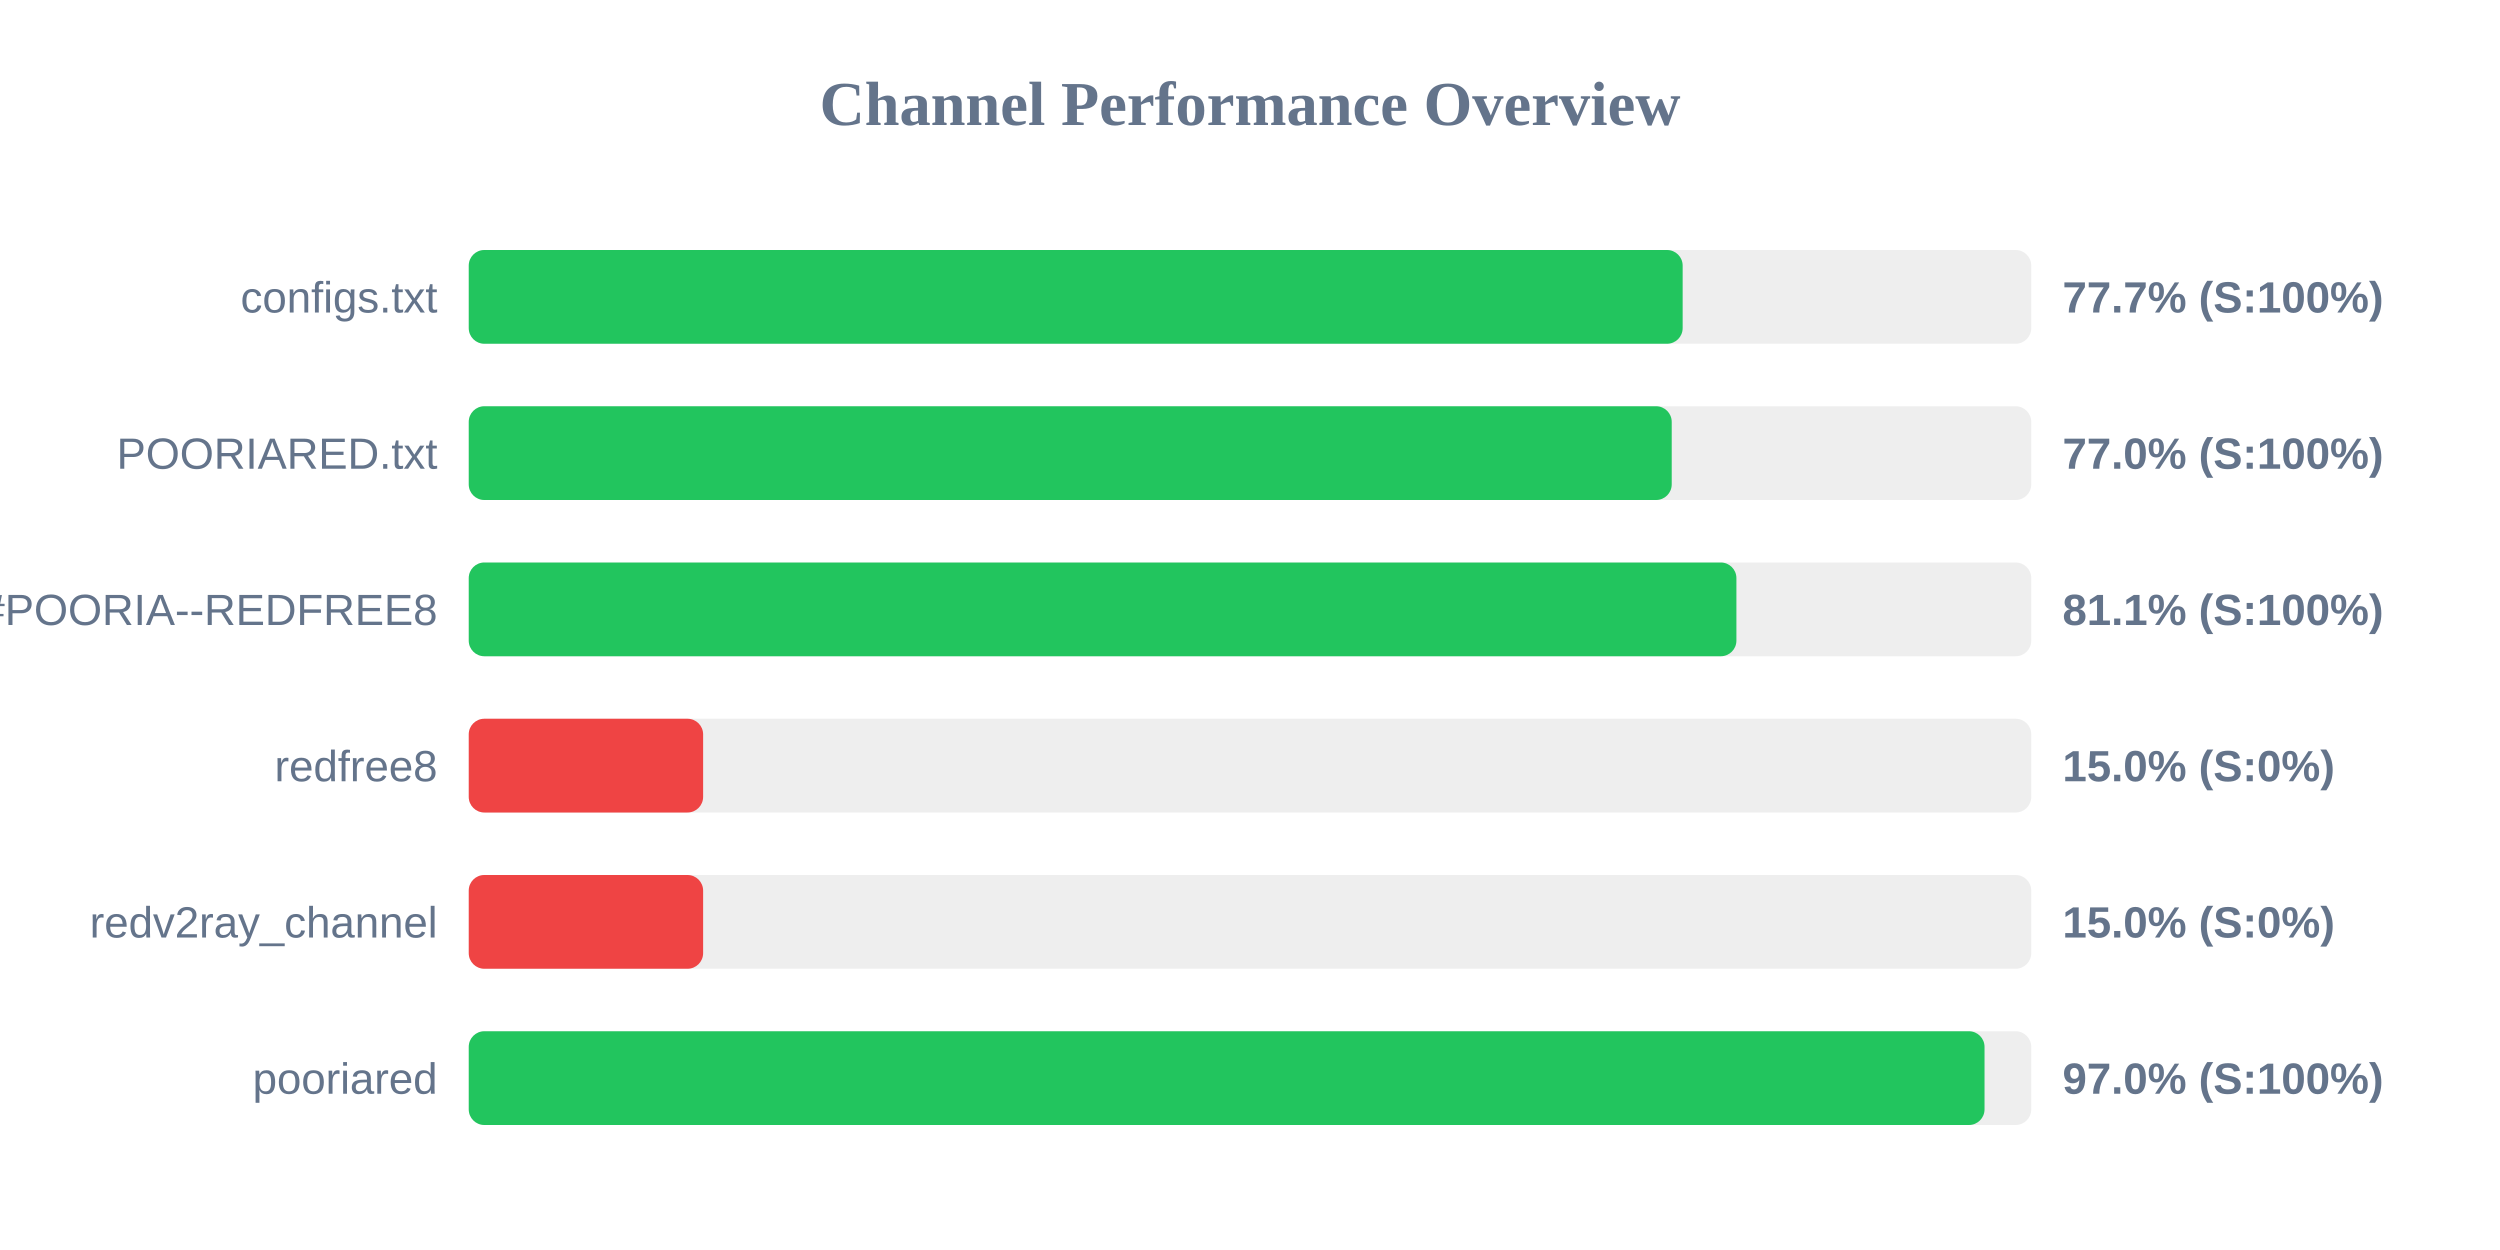
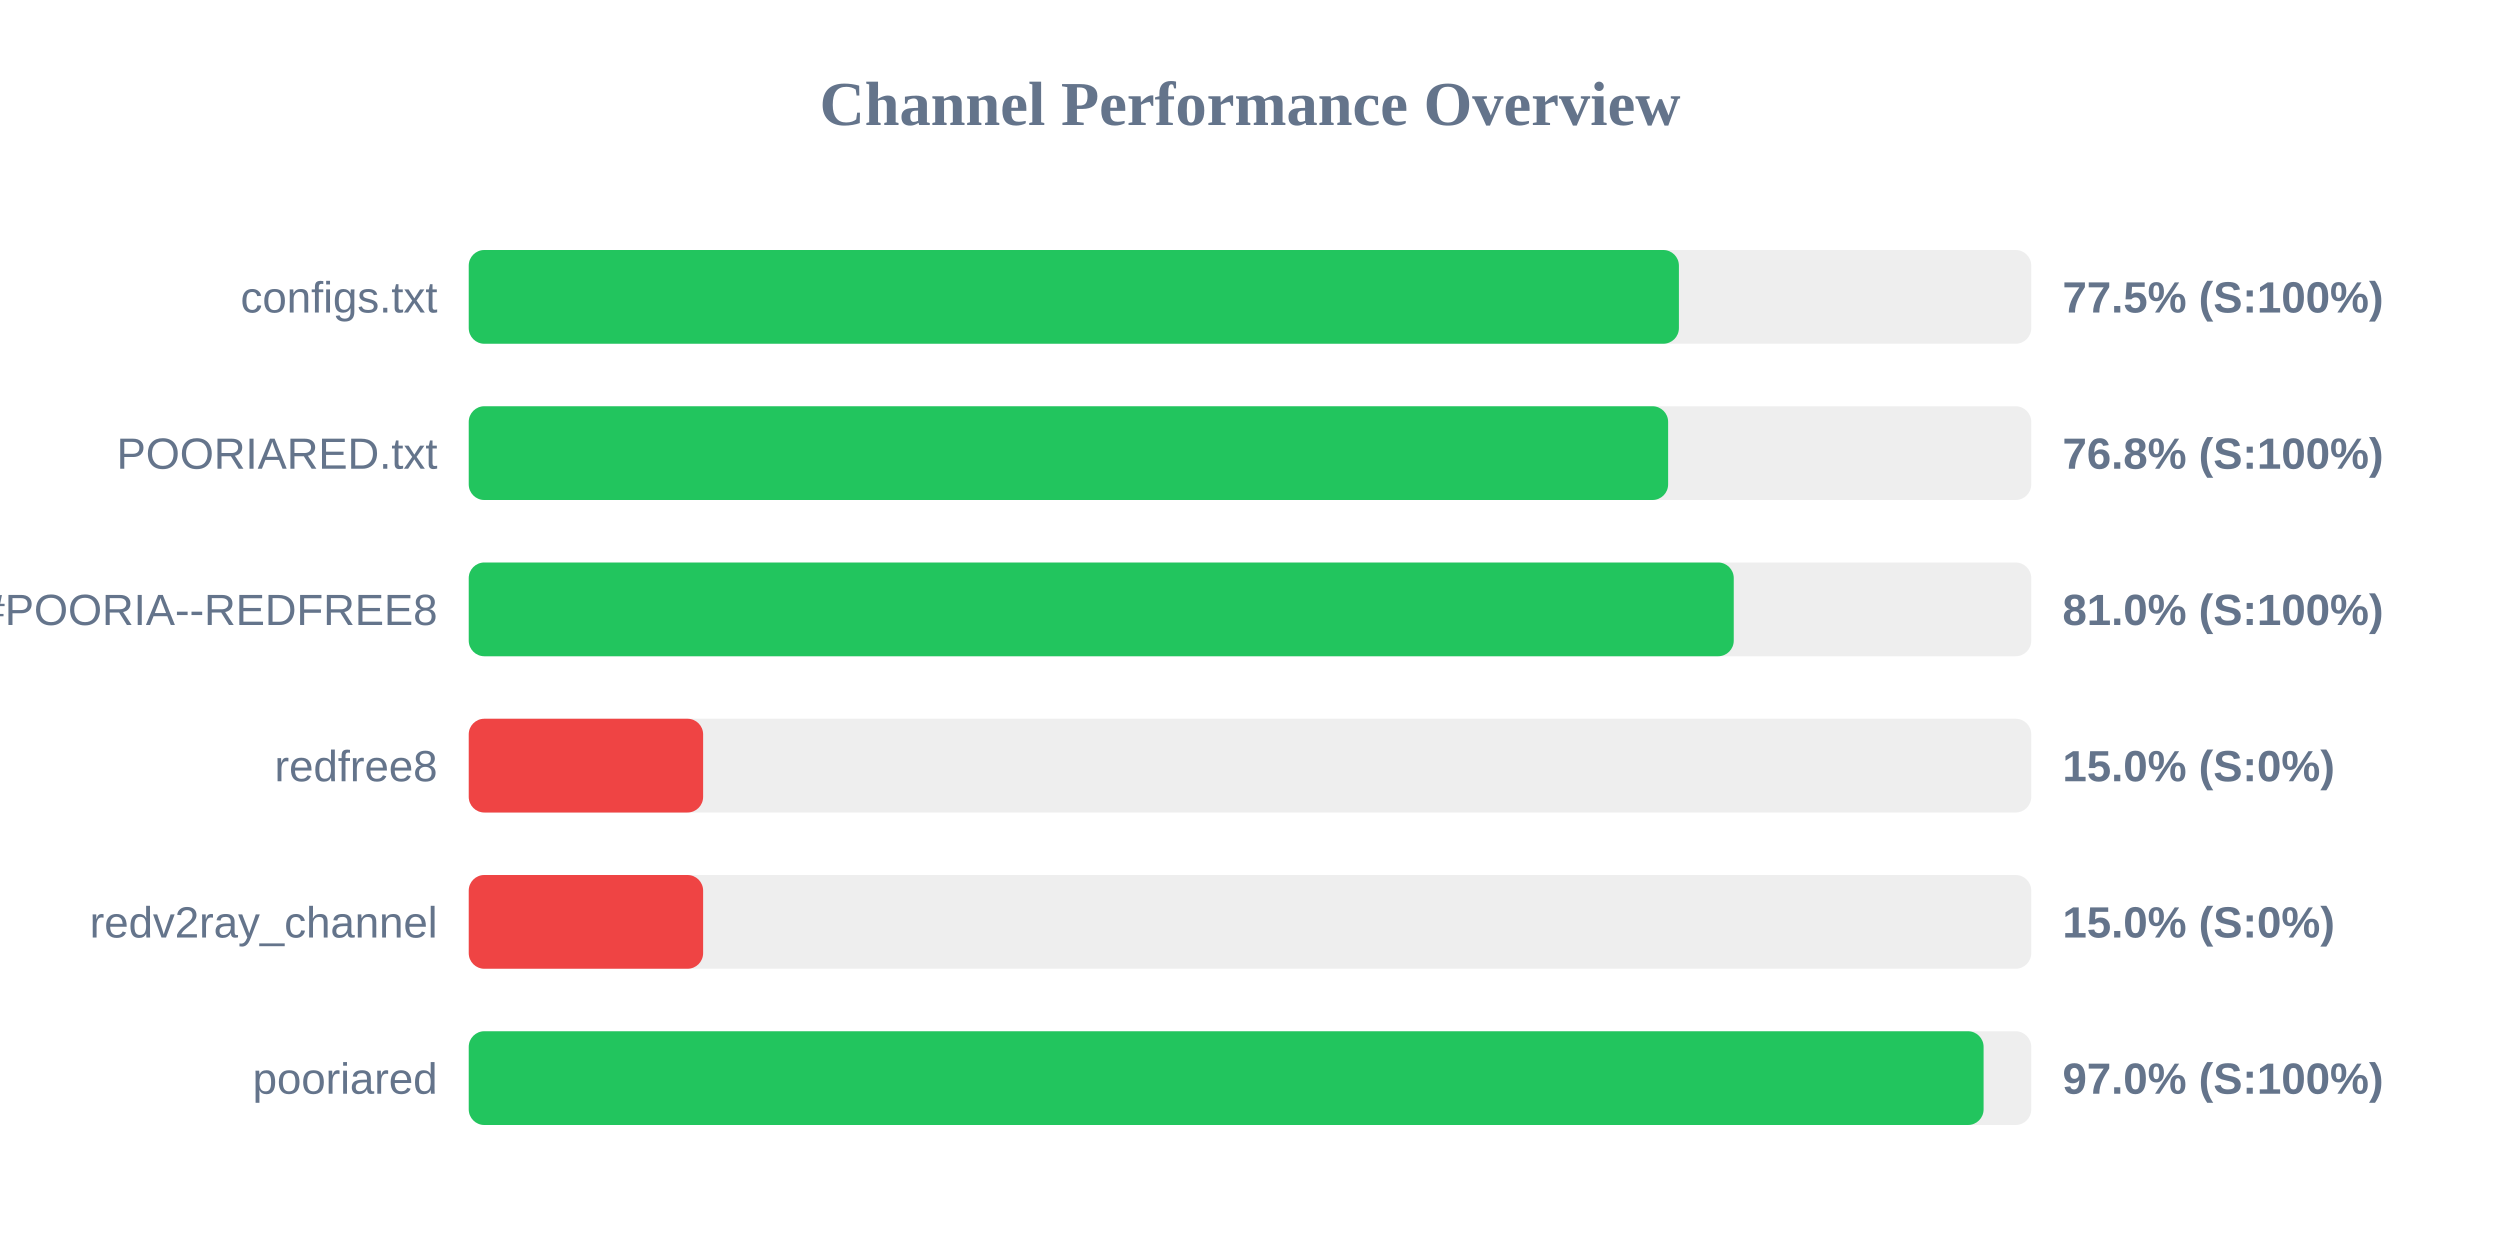
<svg xmlns="http://www.w3.org/2000/svg" width="800" height="400" version="1.1">
  <style>
        .row { font: 14px Arial; fill: #64748b; }
        .score { font: bold 14px Arial; fill: #64748b; }
    </style>
  <text x="400" y="40" text-anchor="middle" font-size="20px" font-weight="bold" fill="#64748b">Channel Performance Overview</text>
  <rect x="150" y="80" width="500" height="30" fill="#eee" rx="5" />
-   <rect x="150" y="80" width="388.45" height="30" fill="#22c55e" rx="5" />
+   <rect x="150" y="80" width="387.25" height="30" fill="#22c55e" rx="5" />
  <text x="140" y="100" text-anchor="end" class="row">configs.txt</text>
-   <text x="660" y="100" text-anchor="start" class="score">77.7% (S:100%)</text>
+   <text x="660" y="100" text-anchor="start" class="score">77.5% (S:100%)</text>
  <rect x="150" y="130" width="500" height="30" fill="#eee" rx="5" />
-   <rect x="150" y="130" width="384.95" height="30" fill="#22c55e" rx="5" />
+   <rect x="150" y="130" width="383.8" height="30" fill="#22c55e" rx="5" />
  <text x="140" y="150" text-anchor="end" class="row">POORIARED.txt</text>
-   <text x="660" y="150" text-anchor="start" class="score">77.0% (S:100%)</text>
+   <text x="660" y="150" text-anchor="start" class="score">76.8% (S:100%)</text>
  <rect x="150" y="180" width="500" height="30" fill="#eee" rx="5" />
-   <rect x="150" y="180" width="405.65" height="30" fill="#22c55e" rx="5" />
+   <rect x="150" y="180" width="404.8" height="30" fill="#22c55e" rx="5" />
  <text x="140" y="200" text-anchor="end" class="row">POORIA--REDFREE8.txt#POORIA--REDFREE8</text>
-   <text x="660" y="200" text-anchor="start" class="score">81.1% (S:100%)</text>
+   <text x="660" y="200" text-anchor="start" class="score">81.0% (S:100%)</text>
  <rect x="150" y="230" width="500" height="30" fill="#eee" rx="5" />
  <rect x="150" y="230" width="75.0" height="30" fill="#ef4444" rx="5" />
  <text x="140" y="250" text-anchor="end" class="row">redfree8</text>
  <text x="660" y="250" text-anchor="start" class="score">15.0% (S:0%)</text>
  <rect x="150" y="280" width="500" height="30" fill="#eee" rx="5" />
  <rect x="150" y="280" width="75.0" height="30" fill="#ef4444" rx="5" />
  <text x="140" y="300" text-anchor="end" class="row">redv2ray_channel</text>
  <text x="660" y="300" text-anchor="start" class="score">15.0% (S:0%)</text>
  <rect x="150" y="330" width="500" height="30" fill="#eee" rx="5" />
-   <rect x="150" y="330" width="485.05" height="30" fill="#22c55e" rx="5" />
+   <rect x="150" y="330" width="484.75" height="30" fill="#22c55e" rx="5" />
  <text x="140" y="350" text-anchor="end" class="row">pooriared</text>
  <text x="660" y="350" text-anchor="start" class="score">97.0% (S:100%)</text>
</svg>
